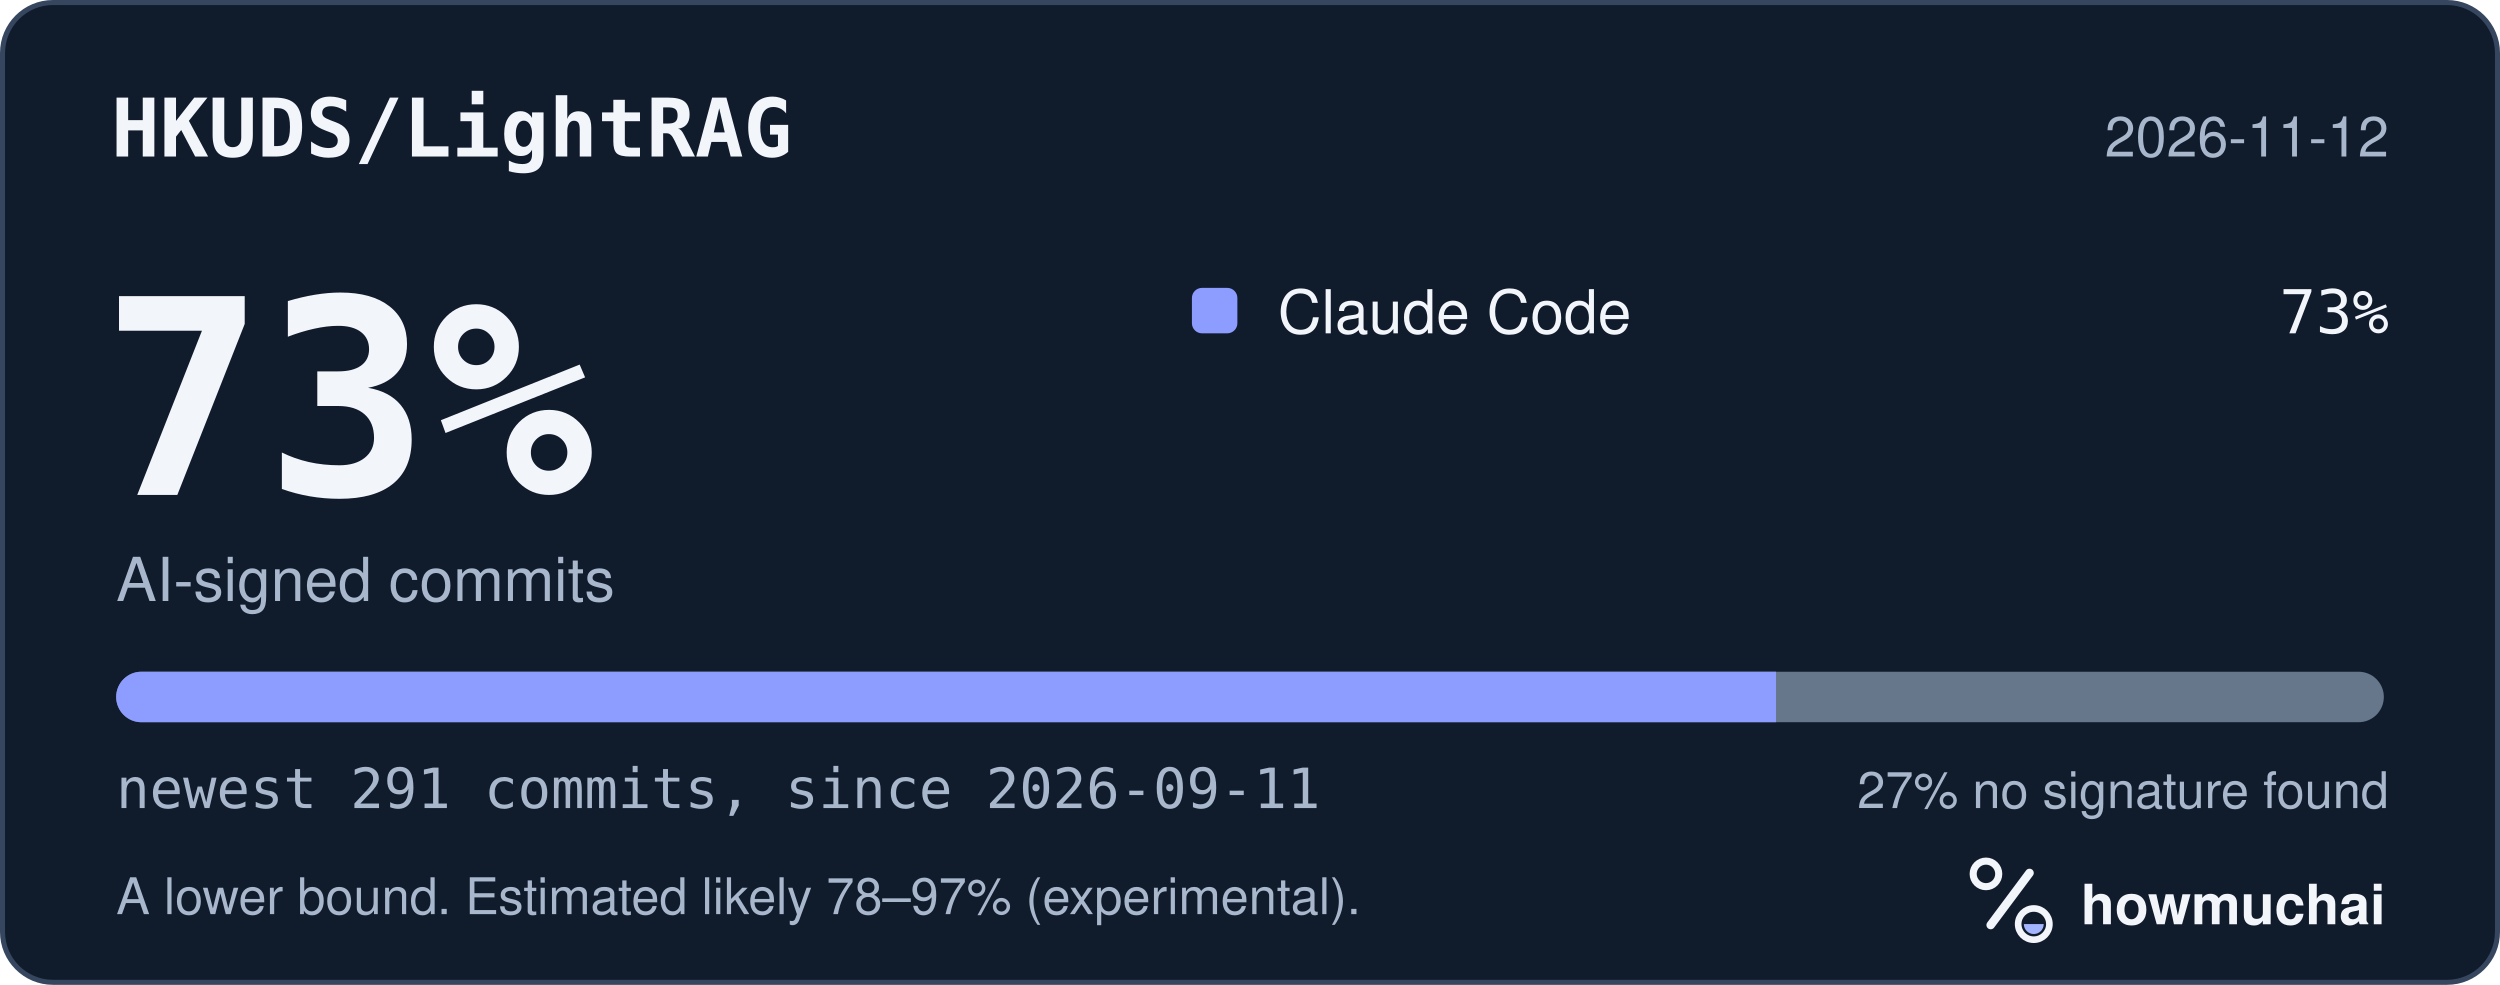
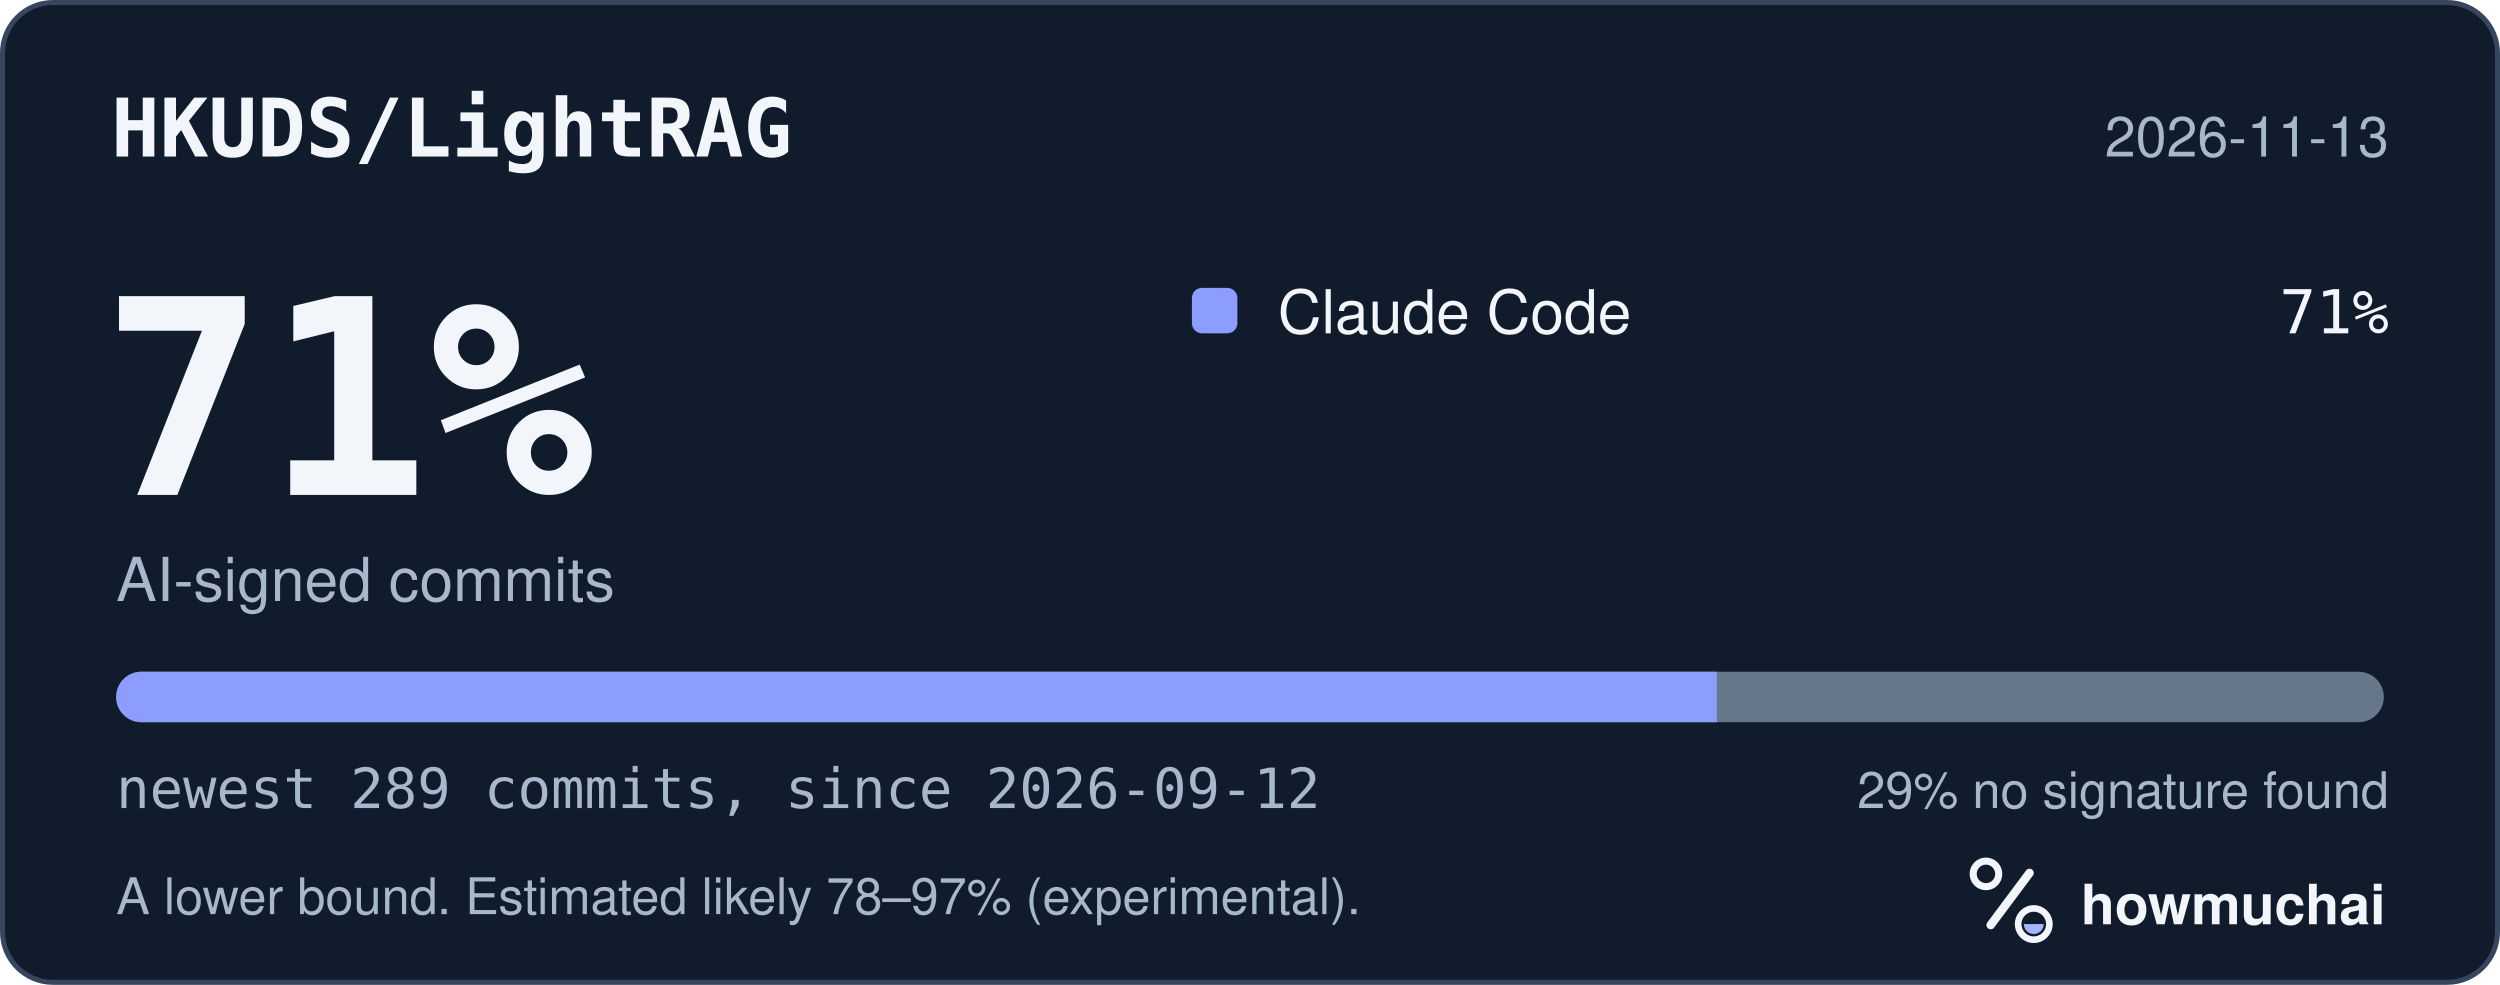
<svg xmlns="http://www.w3.org/2000/svg" width="495" height="195" viewBox="0 0 495 195" role="img" aria-labelledby="hm-t hm-d">
  <rect x="0.5" y="0.5" width="494" height="194" rx="10" fill="#101B2C" stroke="#35465E" />
  <text x="22" y="31" fill="#F2F5FA" font-family="ui-monospace, SF Mono, Menlo, Consolas, IBM Plex Mono, monospace" font-size="16" font-weight="600">HKUDS/LightRAG</text>
-   <text x="473" y="31" fill="#A8B7CC" font-family="-apple-system, BlinkMacSystemFont, Segoe UI, Helvetica, Arial, Fira Sans, sans-serif" font-size="11" text-anchor="end">2026-11-12</text>
-   <text x="20" y="98" fill="#F2F5FA" font-family="ui-monospace, SF Mono, Menlo, Consolas, IBM Plex Mono, monospace" font-size="54" font-weight="700">73%</text>
+   <text x="473" y="31" fill="#A8B7CC" font-family="-apple-system, BlinkMacSystemFont, Segoe UI, Helvetica, Arial, Fira Sans, sans-serif" font-size="11" text-anchor="end">2026-11-13</text>
+   <text x="20" y="98" fill="#F2F5FA" font-family="ui-monospace, SF Mono, Menlo, Consolas, IBM Plex Mono, monospace" font-size="54" font-weight="700">71%</text>
  <text x="23" y="119" fill="#A8B7CC" font-family="-apple-system, BlinkMacSystemFont, Segoe UI, Helvetica, Arial, Fira Sans, sans-serif" font-size="12">AI-signed commits</text>
  <rect x="236" y="57" width="9" height="9" rx="2" fill="#8D9DFF" />
  <text x="253" y="66" fill="#F2F5FA" font-family="-apple-system, BlinkMacSystemFont, Segoe UI, Helvetica, Arial, Fira Sans, sans-serif" font-size="12">Claude Code</text>
-   <text x="473" y="66" fill="#F2F5FA" font-family="ui-monospace, SF Mono, Menlo, Consolas, IBM Plex Mono, monospace" font-size="12" text-anchor="end">73%</text>
+   <text x="473" y="66" fill="#F2F5FA" font-family="ui-monospace, SF Mono, Menlo, Consolas, IBM Plex Mono, monospace" font-size="12" text-anchor="end">71%</text>
  <defs>
    <clipPath id="hm-bar">
      <rect x="23" y="133" width="449" height="10" rx="5" />
    </clipPath>
  </defs>
  <rect x="23" y="133" width="449" height="10" rx="5" fill="#66768B" />
  <g clip-path="url(#hm-bar)">
-     <rect x="23.00" y="133" width="328.65" height="10" fill="#8D9DFF" />
+     <rect x="23.00" y="133" width="316.94" height="10" fill="#8D9DFF" />
  </g>
-   <text x="23" y="160" fill="#A8B7CC" font-family="ui-monospace, SF Mono, Menlo, Consolas, IBM Plex Mono, monospace" font-size="11">newest 291 commits, since 2026-09-11</text>
-   <text x="473" y="160" fill="#A8B7CC" font-family="-apple-system, BlinkMacSystemFont, Segoe UI, Helvetica, Arial, Fira Sans, sans-serif" font-size="10" text-anchor="end">27% no signature found</text>
+   <text x="23" y="160" fill="#A8B7CC" font-family="ui-monospace, SF Mono, Menlo, Consolas, IBM Plex Mono, monospace" font-size="11">newest 289 commits, since 2026-09-12</text>
+   <text x="473" y="160" fill="#A8B7CC" font-family="-apple-system, BlinkMacSystemFont, Segoe UI, Helvetica, Arial, Fira Sans, sans-serif" font-size="10" text-anchor="end">29% no signature found</text>
  <text x="23" y="181" fill="#A8B7CC" font-family="-apple-system, BlinkMacSystemFont, Segoe UI, Helvetica, Arial, Fira Sans, sans-serif" font-size="10">A lower bound. Estimated likely 78–97% (experimental).</text>
  <g transform="translate(386 166) scale(0.046875)">
    <circle cx="154" cy="150" r="54" fill="none" stroke="#F2F5FA" stroke-width="30" />
    <path d="M174 366 338 146" fill="none" stroke="#F2F5FA" stroke-width="36" stroke-linecap="round" />
    <circle cx="356" cy="362" r="66" fill="none" stroke="#F2F5FA" stroke-width="28" />
    <path d="M314 362a42 42 0 0 0 84 0Z" fill="#A4B5FF" />
  </g>
  <text x="412" y="183" fill="#F2F5FA" font-family="-apple-system, BlinkMacSystemFont, Segoe UI, Helvetica, Arial, Fira Sans, sans-serif" font-size="11" font-weight="650">howmuchai</text>
</svg>
